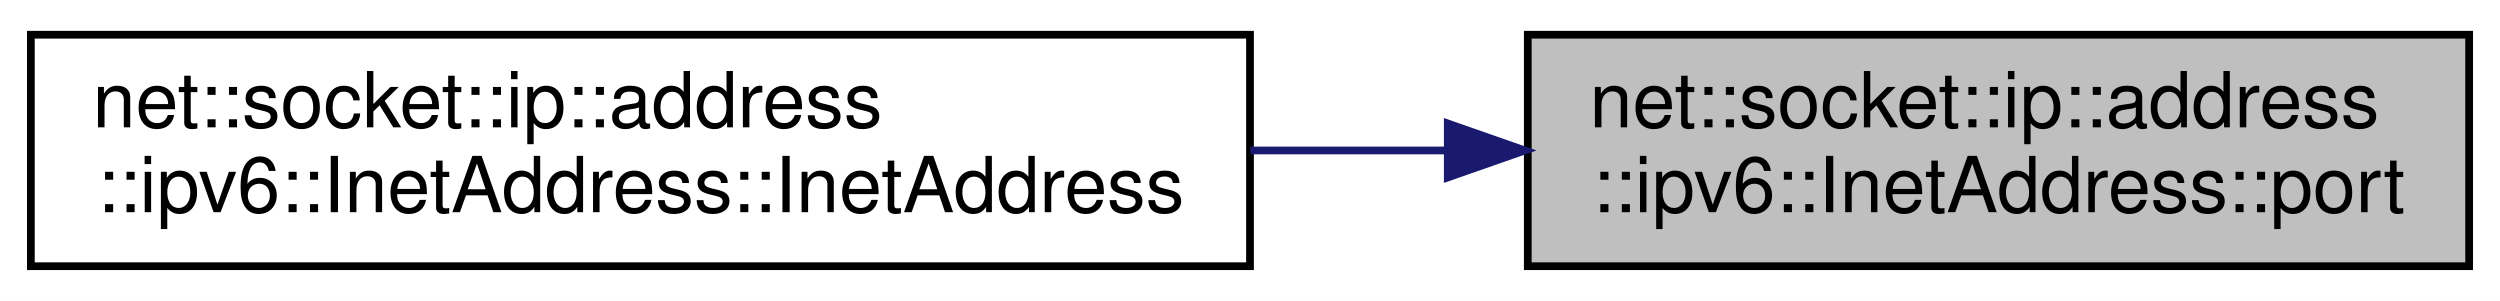
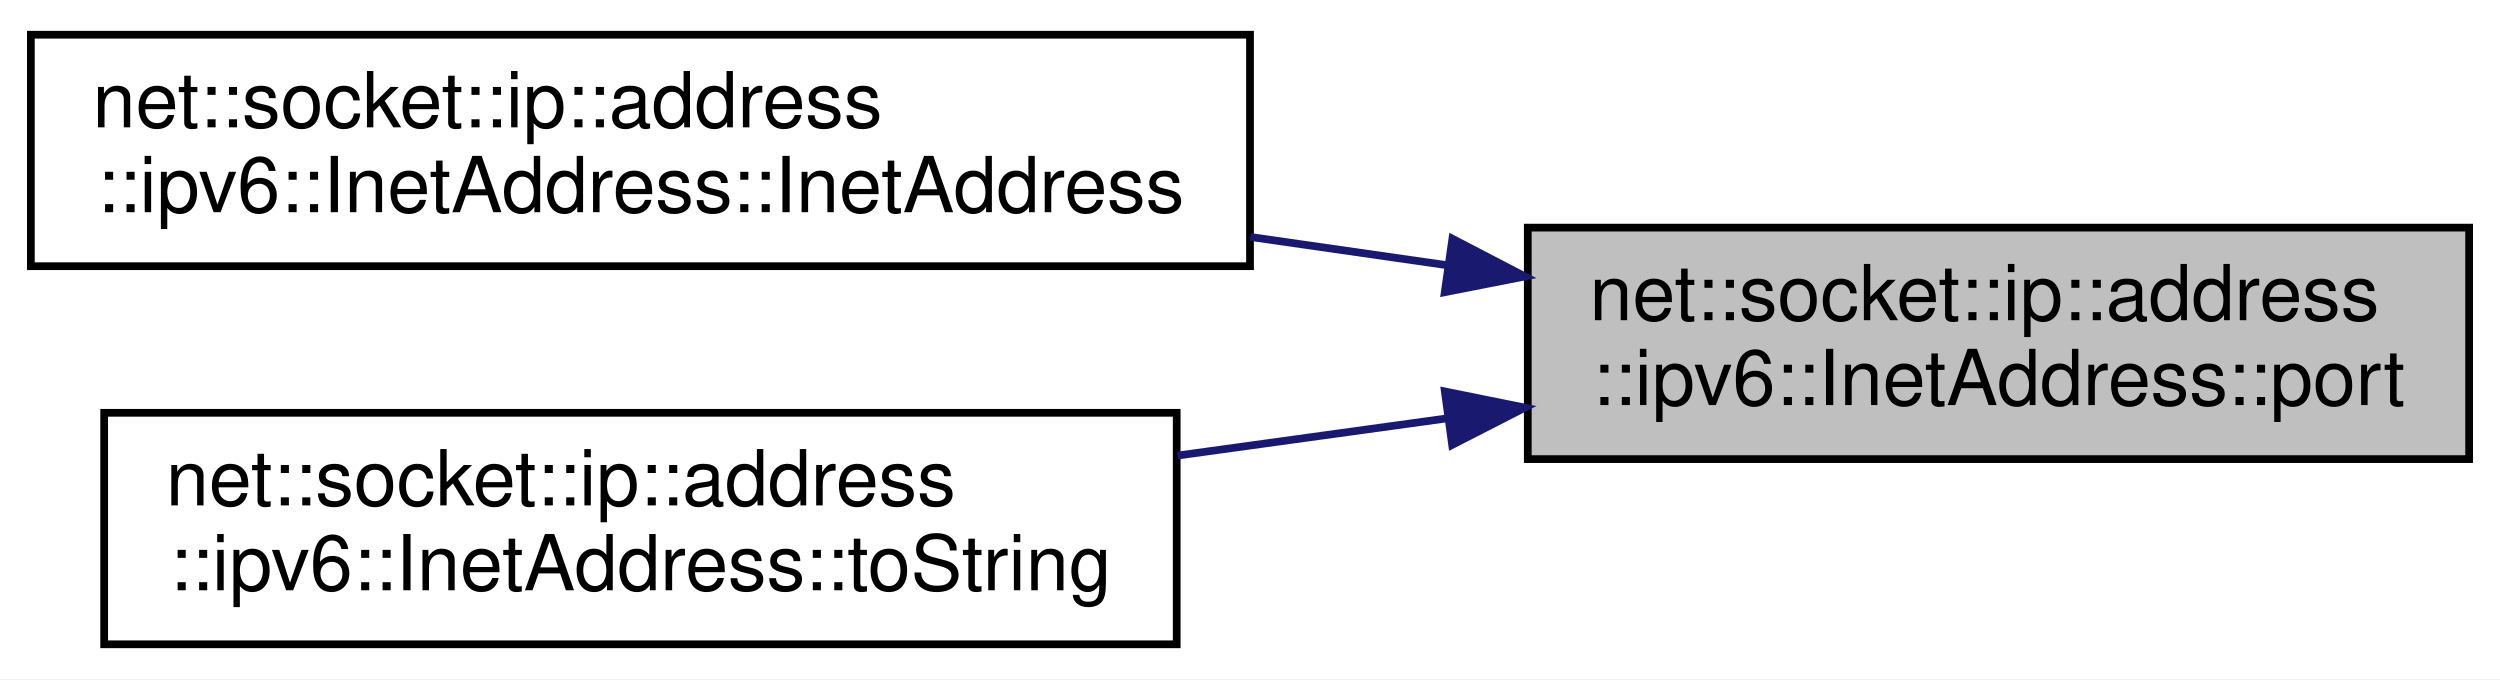
- <svg xmlns="http://www.w3.org/2000/svg" xmlns:xlink="http://www.w3.org/1999/xlink" width="324pt" height="39pt" viewBox="0.00 0.00 324.00 39.00">
-   <g id="graph0" class="graph" transform="scale(1 1) rotate(0) translate(4 35)">
-     <polygon fill="white" stroke="transparent" points="-4,4 -4,-35 320,-35 320,4 -4,4" />
+ <svg xmlns="http://www.w3.org/2000/svg" xmlns:xlink="http://www.w3.org/1999/xlink" width="324pt" height="88pt" viewBox="0.00 0.00 324.00 88.00">
+   <g id="graph0" class="graph" transform="scale(1 1) rotate(0) translate(4 84)">
+     <polygon fill="white" stroke="transparent" points="-4,4 -4,-84 320,-84 320,4 -4,4" />
    <g id="node1" class="node">
      <g id="a_node1">
        <a xlink:title=" ">
-           <polygon fill="#bfbfbf" stroke="black" points="194,-0.5 194,-30.5 316,-30.5 316,-0.5 194,-0.5" />
-           <text text-anchor="start" x="202" y="-18.5" font-family="Helvetica,sans-Serif" font-size="10.00">net::socket::ip::address</text>
-           <text text-anchor="middle" x="255" y="-7.5" font-family="Helvetica,sans-Serif" font-size="10.00">::ipv6::InetAddress::port</text>
+           <polygon fill="#bfbfbf" stroke="black" points="194,-24.5 194,-54.5 316,-54.5 316,-24.5 194,-24.5" />
+           <text text-anchor="start" x="202" y="-42.5" font-family="Helvetica,sans-Serif" font-size="10.00">net::socket::ip::address</text>
+           <text text-anchor="middle" x="255" y="-31.5" font-family="Helvetica,sans-Serif" font-size="10.00">::ipv6::InetAddress::port</text>
        </a>
      </g>
    </g>
    <g id="node2" class="node">
      <g id="a_node2">
        <a xlink:href="classnet_1_1socket_1_1ip_1_1address_1_1ipv6_1_1_inet_address.html#a89ddcc9159909f4704411c65eb1752da" target="_top" xlink:title=" ">
-           <polygon fill="white" stroke="black" points="0,-0.5 0,-30.5 158,-30.5 158,-0.5 0,-0.5" />
-           <text text-anchor="start" x="8" y="-18.5" font-family="Helvetica,sans-Serif" font-size="10.00">net::socket::ip::address</text>
-           <text text-anchor="middle" x="79" y="-7.5" font-family="Helvetica,sans-Serif" font-size="10.00">::ipv6::InetAddress::InetAddress</text>
+           <polygon fill="white" stroke="black" points="0,-49.5 0,-79.5 158,-79.5 158,-49.5 0,-49.5" />
+           <text text-anchor="start" x="8" y="-67.5" font-family="Helvetica,sans-Serif" font-size="10.00">net::socket::ip::address</text>
+           <text text-anchor="middle" x="79" y="-56.5" font-family="Helvetica,sans-Serif" font-size="10.00">::ipv6::InetAddress::InetAddress</text>
        </a>
      </g>
    </g>
    <g id="edge1" class="edge">
-       <path fill="none" stroke="midnightblue" d="M183.52,-15.5C175.13,-15.5 166.53,-15.5 158.04,-15.5" />
-       <polygon fill="midnightblue" stroke="midnightblue" points="183.63,-19 193.63,-15.5 183.63,-12 183.63,-19" />
+       <path fill="none" stroke="midnightblue" d="M183.52,-49.63C175.13,-50.83 166.53,-52.07 158.04,-53.29" />
+       <polygon fill="midnightblue" stroke="midnightblue" points="184.23,-53.06 193.63,-48.17 183.24,-46.13 184.23,-53.06" />
+     </g>
+     <g id="node3" class="node">
+       <g id="a_node3">
+         <a xlink:href="classnet_1_1socket_1_1ip_1_1address_1_1ipv6_1_1_inet_address.html#a3d44be3b12e120cb66adeff8014eea2b" target="_top" xlink:title=" ">
+           <polygon fill="white" stroke="black" points="9.5,-0.5 9.5,-30.5 148.5,-30.5 148.5,-0.5 9.5,-0.5" />
+           <text text-anchor="start" x="17.5" y="-18.5" font-family="Helvetica,sans-Serif" font-size="10.00">net::socket::ip::address</text>
+           <text text-anchor="middle" x="79" y="-7.5" font-family="Helvetica,sans-Serif" font-size="10.00">::ipv6::InetAddress::toString</text>
+         </a>
+       </g>
+     </g>
+     <g id="edge2" class="edge">
+       <path fill="none" stroke="midnightblue" d="M183.61,-29.79C172.06,-28.2 160.11,-26.55 148.61,-24.96" />
+       <polygon fill="midnightblue" stroke="midnightblue" points="183.25,-33.27 193.63,-31.17 184.2,-26.34 183.25,-33.27" />
    </g>
  </g>
</svg>
